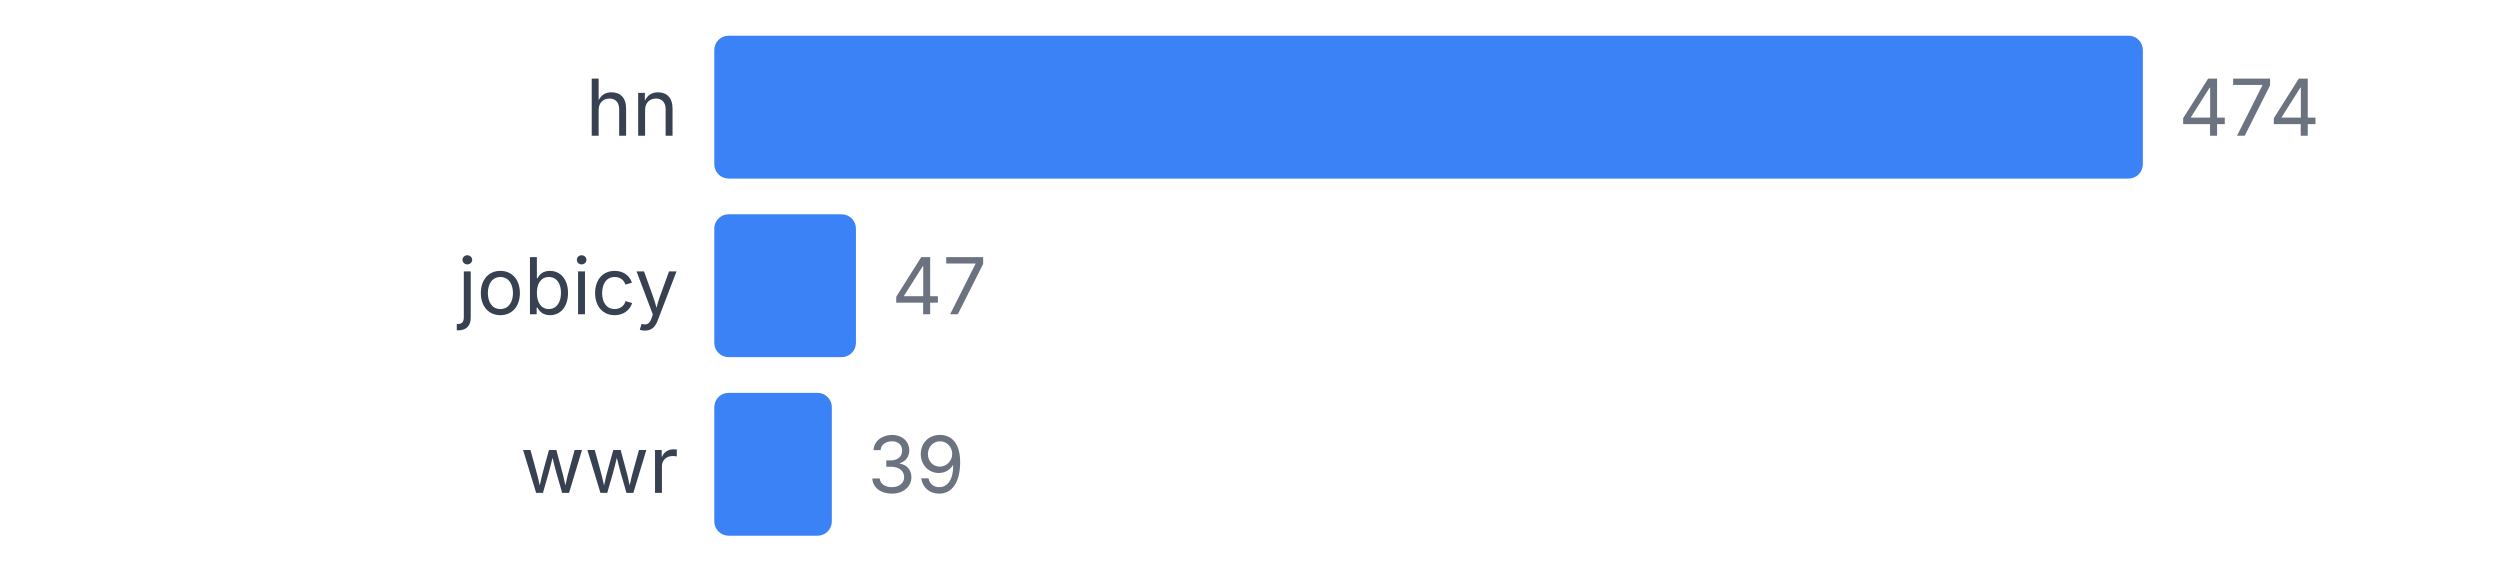
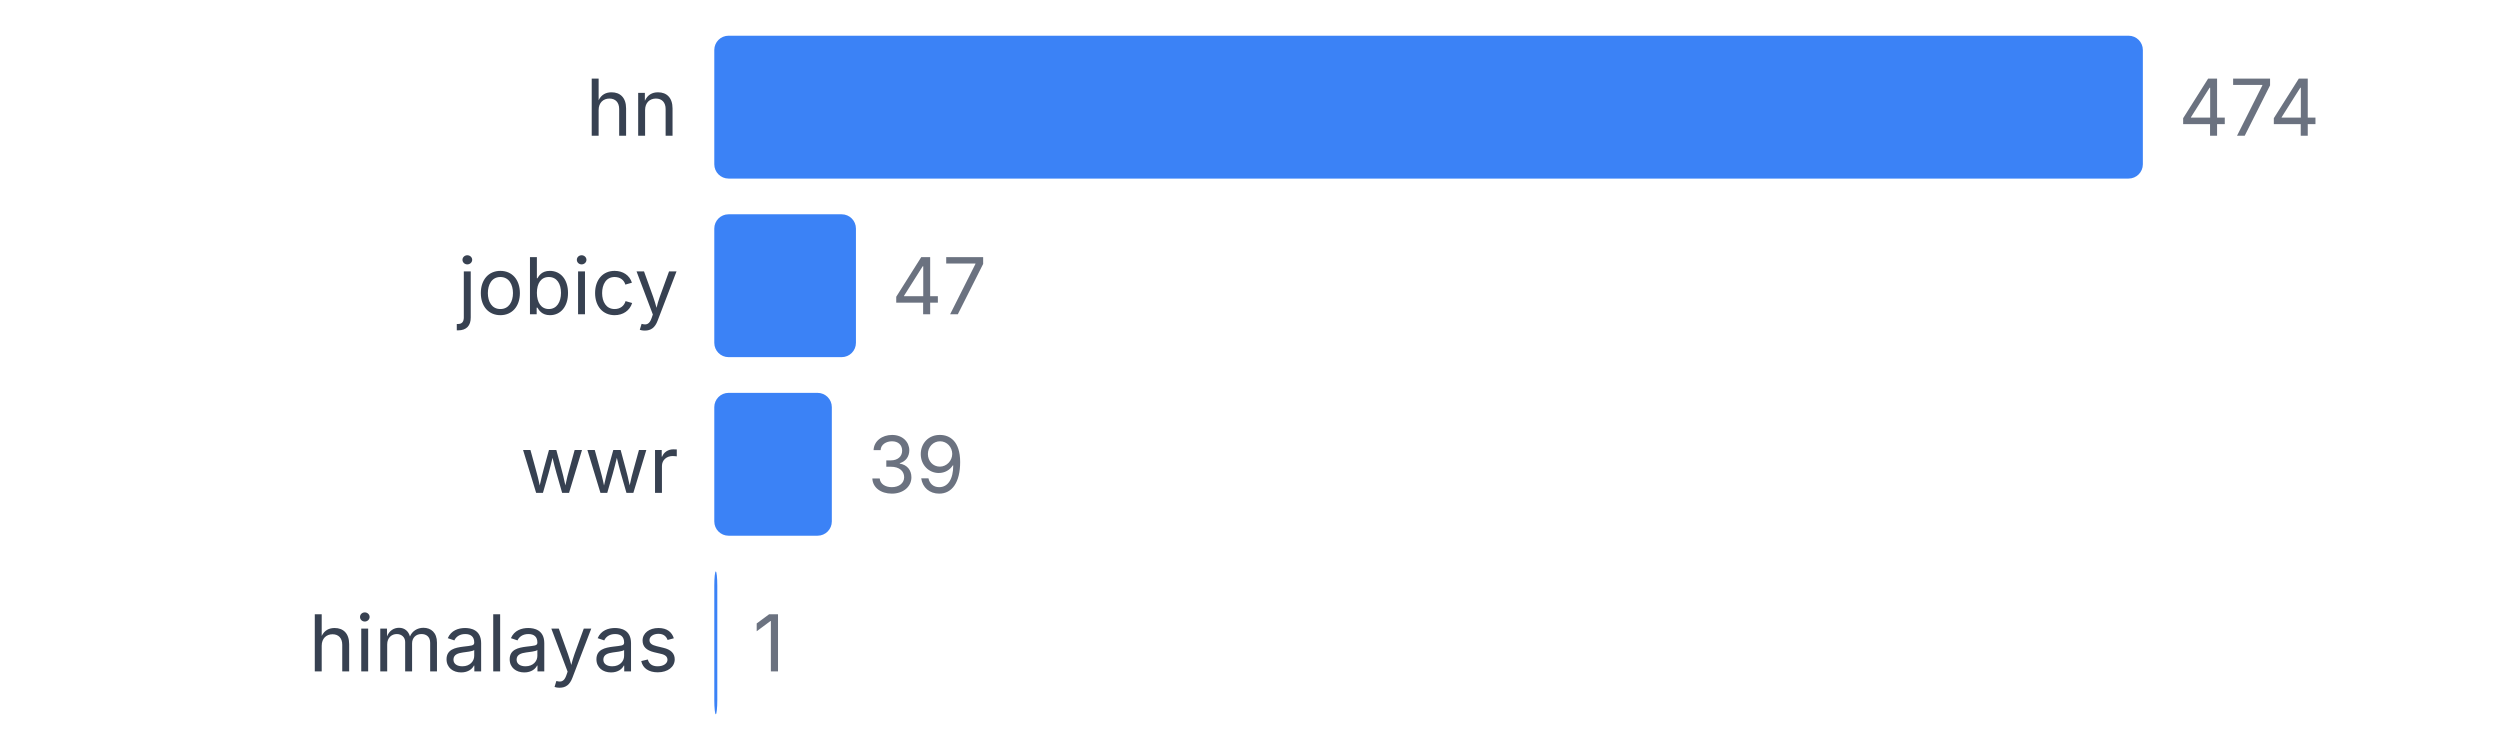
- <svg xmlns="http://www.w3.org/2000/svg" width="350" height="80" viewBox="0 0 350 80">
+ <svg xmlns="http://www.w3.org/2000/svg" width="350" height="105" viewBox="0 0 350 105">
  <style>
    text { font-family: system-ui, -apple-system, sans-serif; }
  </style>
  <text x="95" y="19" text-anchor="end" font-size="11" fill="#374151">hn</text>
  <rect x="100" y="5" width="200" height="20" fill="#3b82f6" rx="2" />
  <text x="305" y="19" font-size="11" fill="#6b7280">474</text>
  <text x="95" y="44" text-anchor="end" font-size="11" fill="#374151">jobicy</text>
  <rect x="100" y="30" width="19.831" height="20" fill="#3b82f6" rx="2" />
  <text x="124.831" y="44" font-size="11" fill="#6b7280">47</text>
  <text x="95" y="69" text-anchor="end" font-size="11" fill="#374151">wwr</text>
  <rect x="100" y="55" width="16.456" height="20" fill="#3b82f6" rx="2" />
  <text x="121.456" y="69" font-size="11" fill="#6b7280">39</text>
+   <text x="95" y="94" text-anchor="end" font-size="11" fill="#374151">himalayas</text>
+   <rect x="100" y="80" width="0.422" height="20" fill="#3b82f6" rx="2" />
+   <text x="105.422" y="94" font-size="11" fill="#6b7280">1</text>
</svg>
